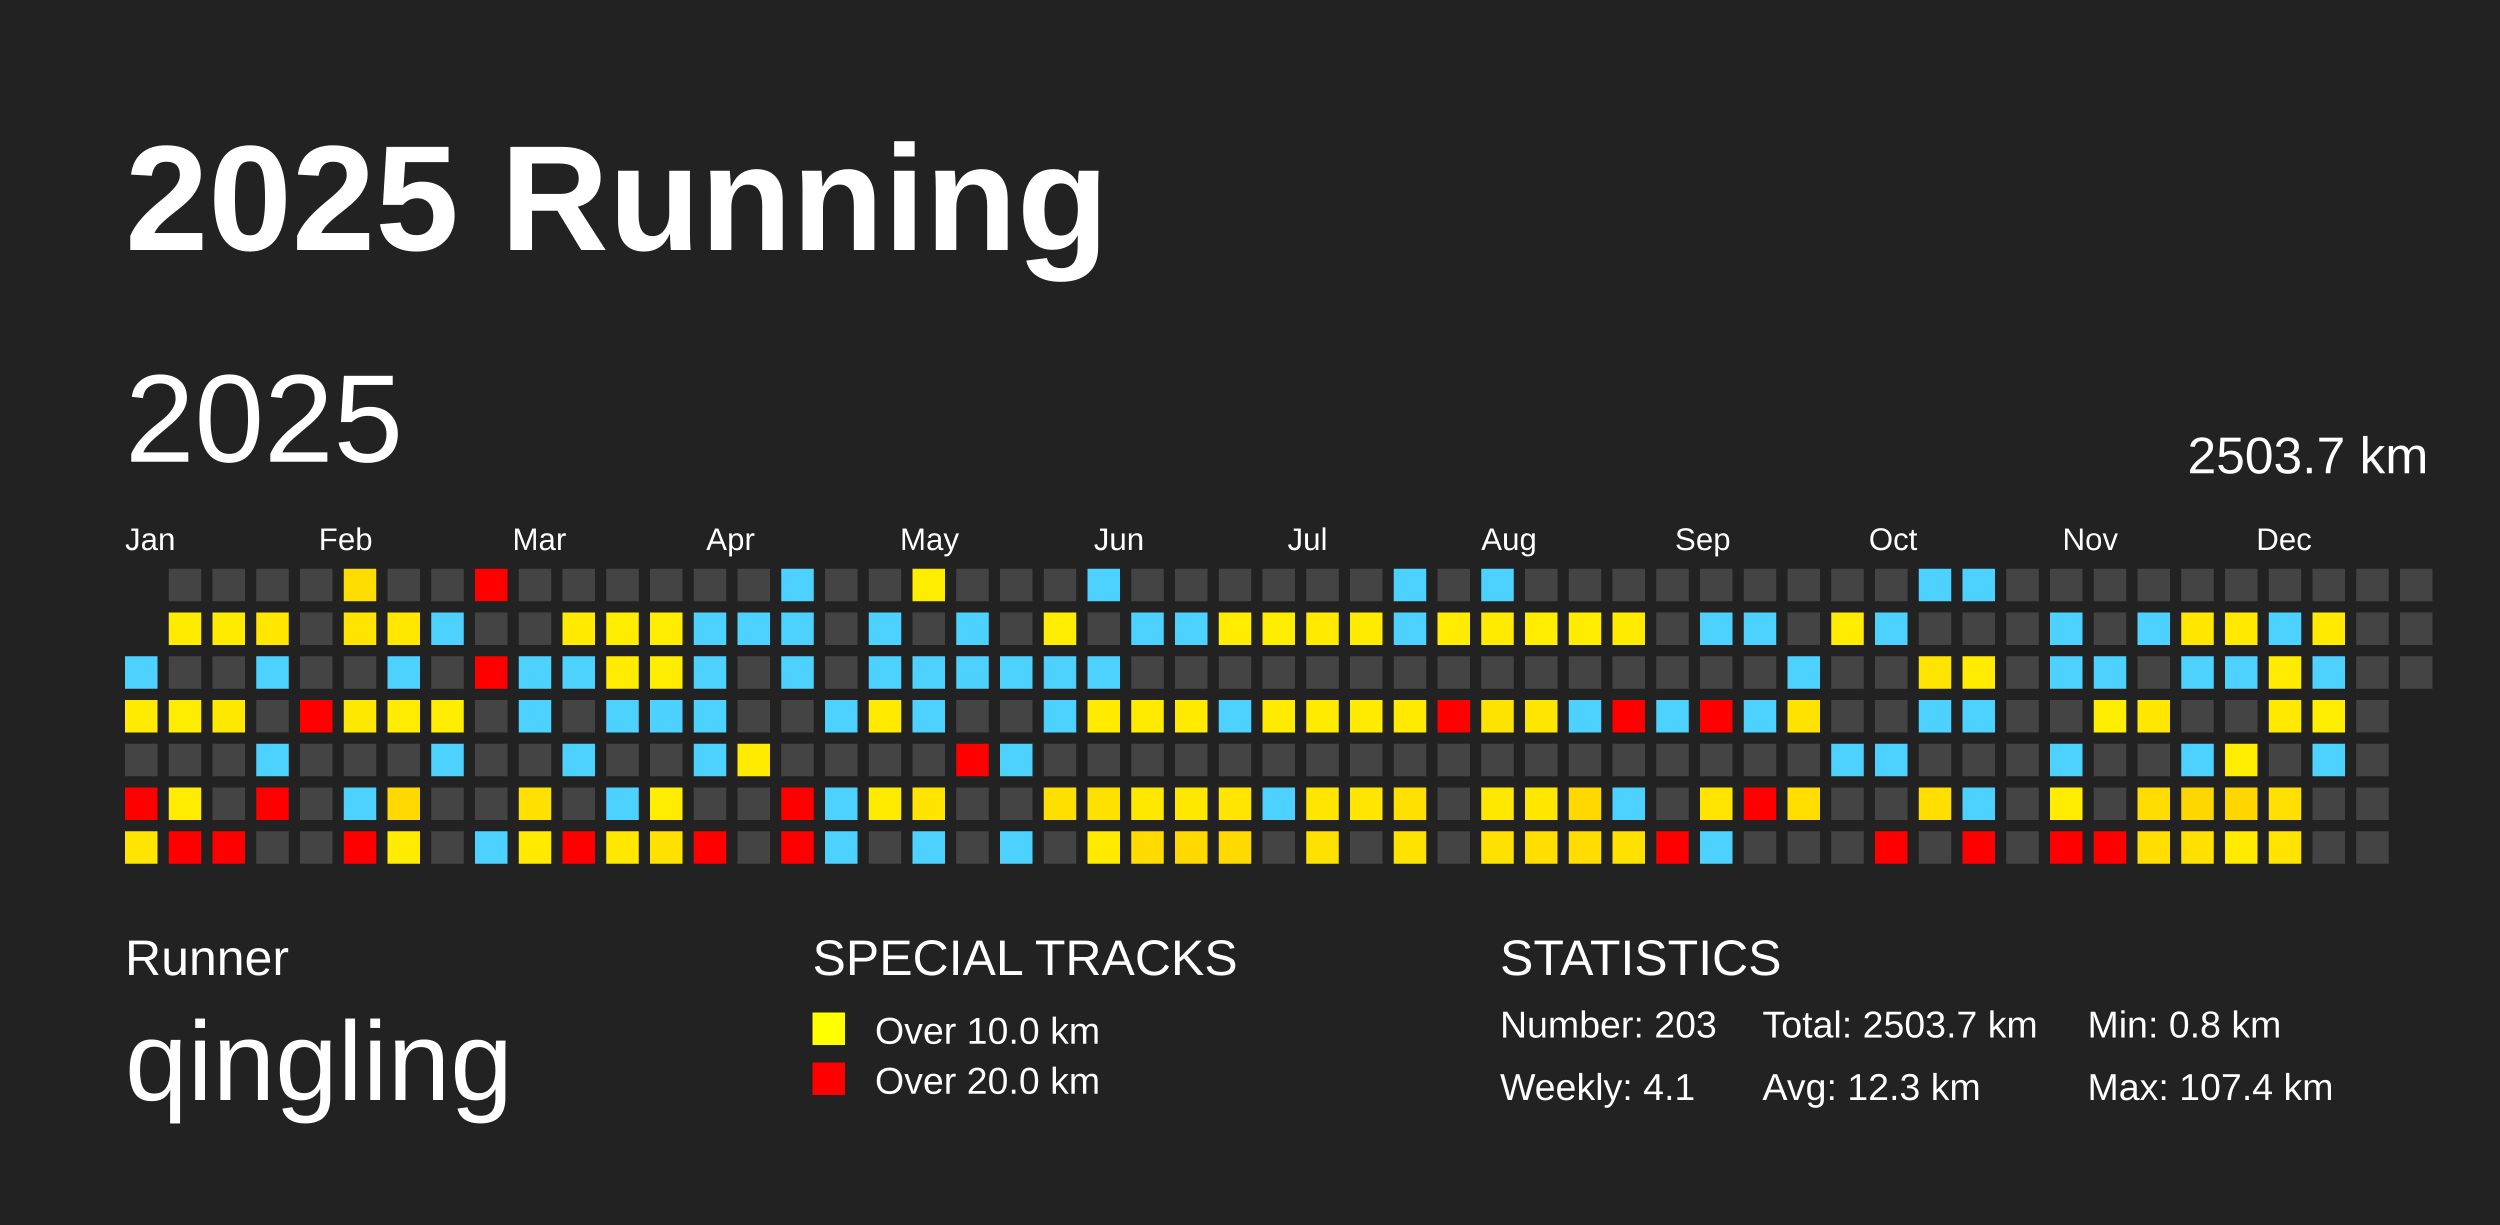
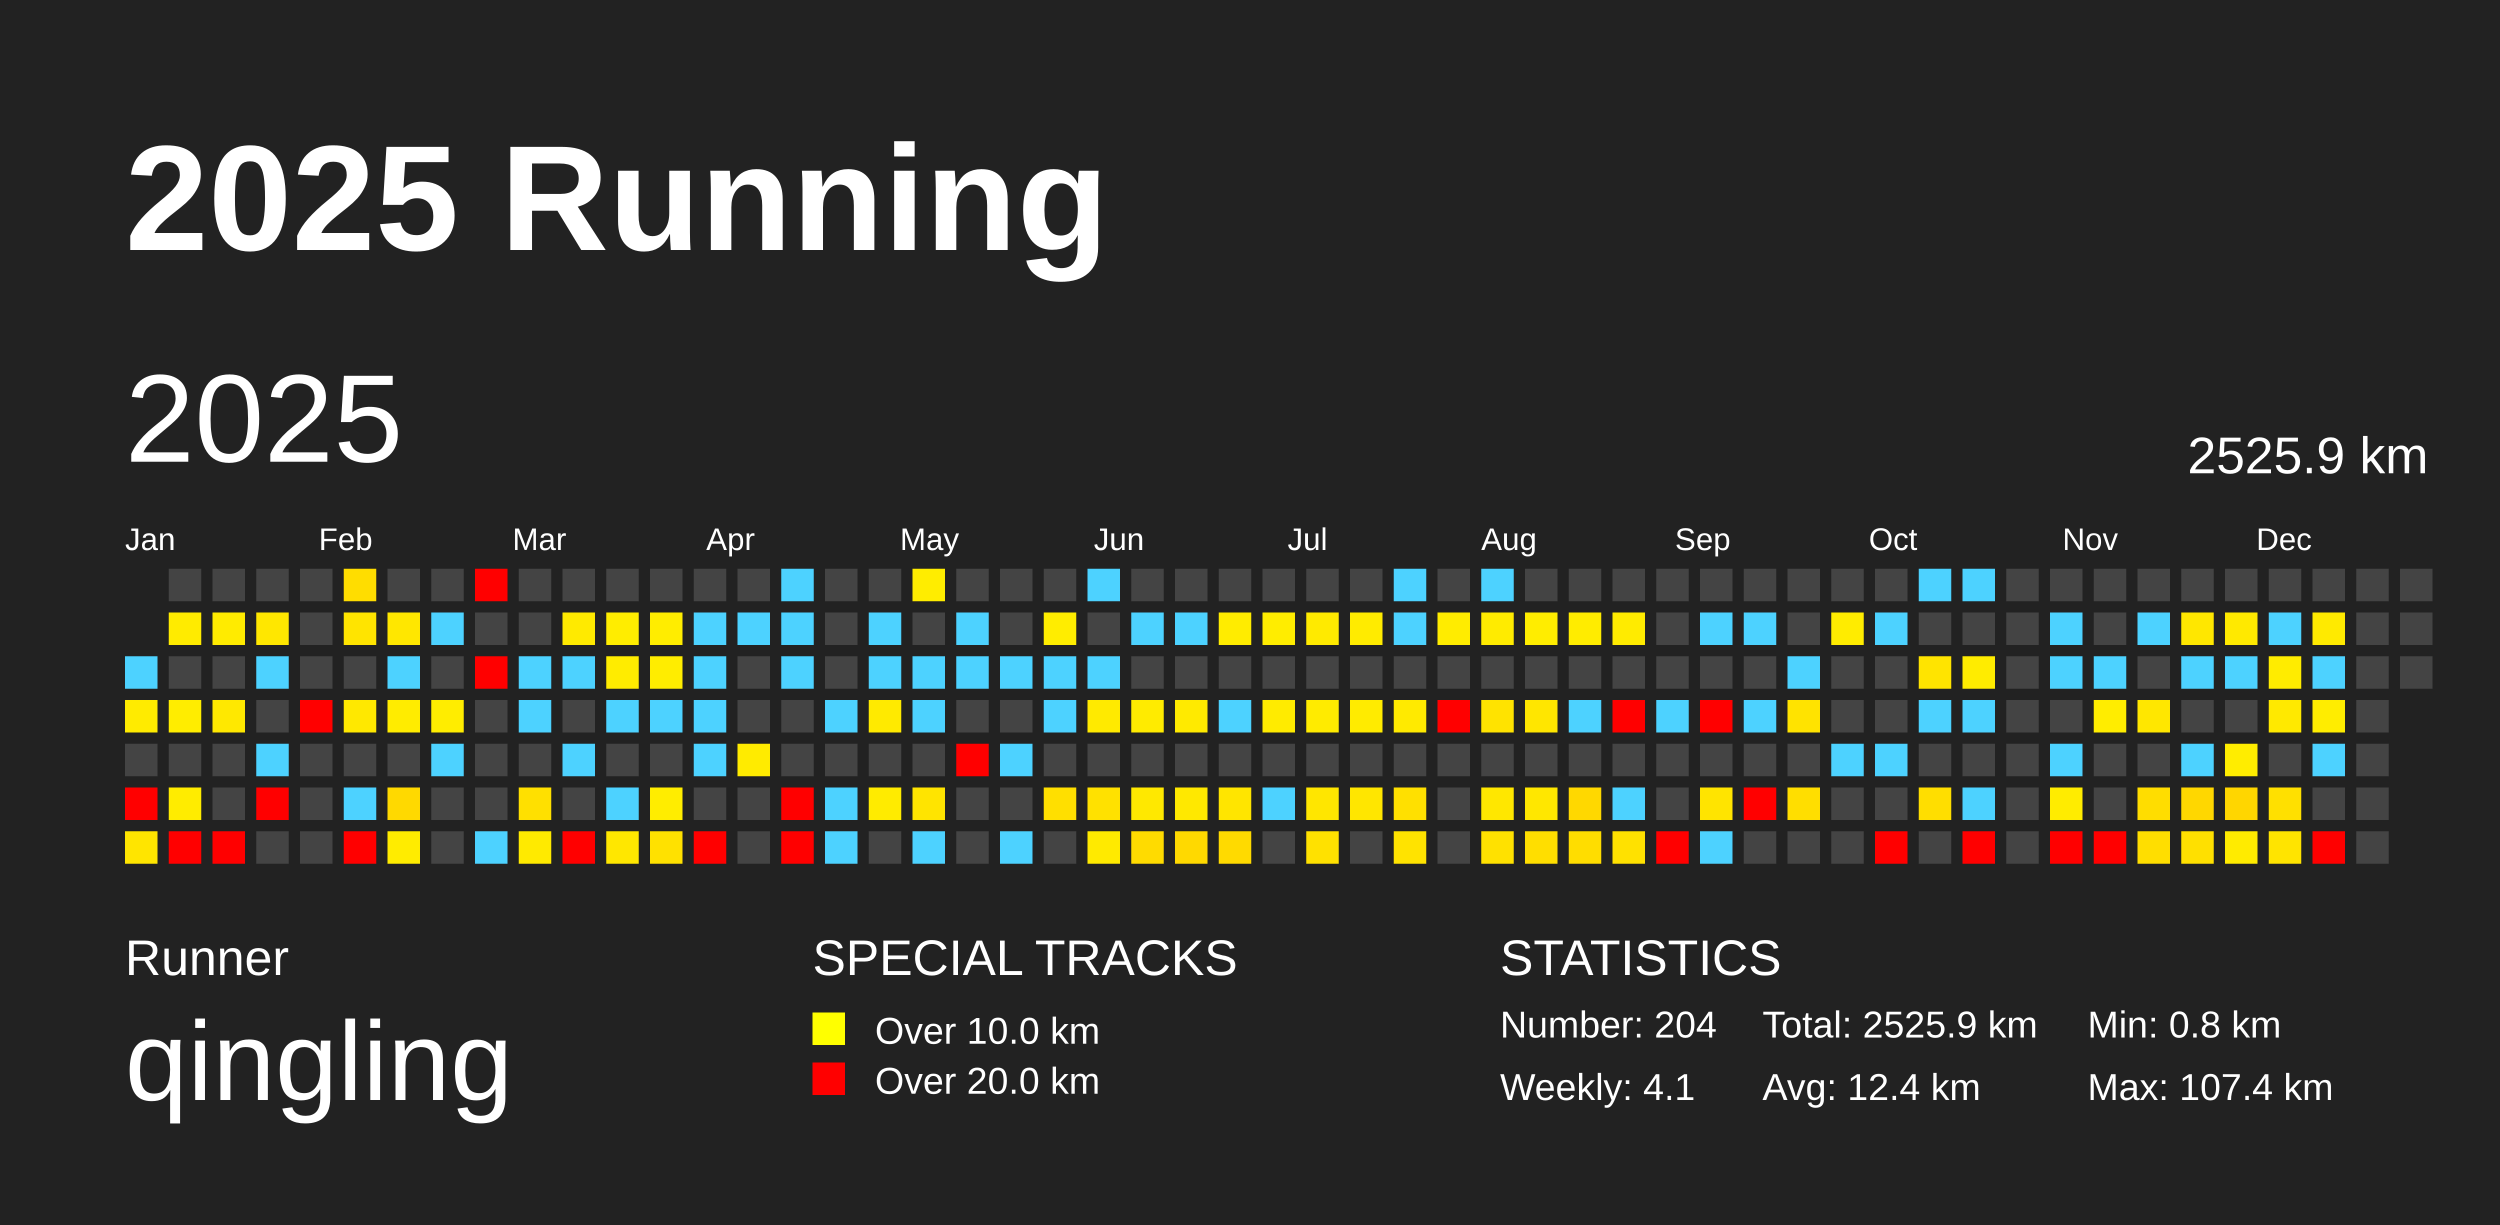
<svg xmlns="http://www.w3.org/2000/svg" baseProfile="full" height="98mm" version="1.1" viewBox="0,0,200,98" width="200mm">
  <defs />
  <rect fill="#222222" height="98" width="200" x="0" y="0" />
  <text fill="#FFFFFF" style="font-size:12px; font-family:Arial; font-weight:bold;" x="10" y="20">2025 Running</text>
  <text fill="#FFFFFF" style="font-size:4px; font-family:Arial" x="10" y="78">Runner</text>
  <text fill="#FFFFFF" style="font-size:9px; font-family:Arial" x="10" y="88">qingling</text>
  <text fill="#FFFFFF" style="font-size:4px; font-family:Arial" x="65" y="78">SPECIAL TRACKS</text>
  <rect fill="yellow" height="2.6" width="2.6" x="65" y="81" />
  <text fill="#FFFFFF" style="font-size:3px; font-family:Arial" x="70" y="83.5">Over 10.0 km</text>
  <rect fill="red" height="2.6" width="2.6" x="65" y="85" />
  <text fill="#FFFFFF" style="font-size:3px; font-family:Arial" x="70" y="87.5">Over 20.0 km</text>
  <text fill="#FFFFFF" style="font-size:4px; font-family:Arial" x="120" y="78">STATISTICS</text>
-   <text fill="#FFFFFF" style="font-size:3px; font-family:Arial" x="120" y="83">Number: 203</text>
+   <text fill="#FFFFFF" style="font-size:3px; font-family:Arial" x="120" y="83">Number: 204</text>
  <text fill="#FFFFFF" style="font-size:3px; font-family:Arial" x="120" y="88">Weekly: 4.1</text>
-   <text fill="#FFFFFF" style="font-size:3px; font-family:Arial" x="141" y="83">Total: 2503.7 km</text>
-   <text fill="#FFFFFF" style="font-size:3px; font-family:Arial" x="141" y="88">Avg: 12.3 km</text>
+   <text fill="#FFFFFF" style="font-size:3px; font-family:Arial" x="141" y="83">Total: 2525.9 km</text>
+   <text fill="#FFFFFF" style="font-size:3px; font-family:Arial" x="141" y="88">Avg: 12.4 km</text>
  <text fill="#FFFFFF" style="font-size:3px; font-family:Arial" x="167" y="83">Min: 0.8 km</text>
  <text fill="#FFFFFF" style="font-size:3px; font-family:Arial" x="167" y="88">Max: 107.4 km</text>
  <text dominant-baseline="hanging" fill="#FFFFFF" style="font-size:10.0px; font-family:Arial;" x="10" y="30">2025</text>
-   <text dominant-baseline="hanging" fill="#FFFFFF" style="font-size:4.125px; font-family:Arial;" x="175" y="35">2503.7 km</text>
+   <text dominant-baseline="hanging" fill="#FFFFFF" style="font-size:4.125px; font-family:Arial;" x="175" y="35">2525.9 km</text>
  <text fill="#FFFFFF" style="font-size:2.5px; font-family:Arial" x="10.0" y="44">Jan</text>
  <text fill="#FFFFFF" style="font-size:2.5px; font-family:Arial" x="25.5" y="44">Feb</text>
  <text fill="#FFFFFF" style="font-size:2.5px; font-family:Arial" x="41.0" y="44">Mar</text>
  <text fill="#FFFFFF" style="font-size:2.5px; font-family:Arial" x="56.5" y="44">Apr</text>
  <text fill="#FFFFFF" style="font-size:2.5px; font-family:Arial" x="72.0" y="44">May</text>
  <text fill="#FFFFFF" style="font-size:2.5px; font-family:Arial" x="87.5" y="44">Jun</text>
  <text fill="#FFFFFF" style="font-size:2.5px; font-family:Arial" x="103.0" y="44">Jul</text>
  <text fill="#FFFFFF" style="font-size:2.5px; font-family:Arial" x="118.5" y="44">Aug</text>
  <text fill="#FFFFFF" style="font-size:2.5px; font-family:Arial" x="134.0" y="44">Sep</text>
  <text fill="#FFFFFF" style="font-size:2.5px; font-family:Arial" x="149.5" y="44">Oct</text>
  <text fill="#FFFFFF" style="font-size:2.5px; font-family:Arial" x="165.0" y="44">Nov</text>
  <text fill="#FFFFFF" style="font-size:2.5px; font-family:Arial" x="180.5" y="44">Dec</text>
  <rect fill="#4dd2ff" height="2.6" width="2.6" x="10.0" y="52.5" />
  <rect fill="#ffeb00" height="2.6" width="2.6" x="10.0" y="56.0" />
  <rect fill="#444444" height="2.6" width="2.6" x="10.0" y="59.5" />
  <rect fill="red" height="2.6" width="2.6" x="10.0" y="63.0" />
  <rect fill="#ffe500" height="2.6" width="2.6" x="10.0" y="66.5" />
  <rect fill="#444444" height="2.6" width="2.6" x="13.5" y="45.5" />
  <rect fill="#ffeb00" height="2.6" width="2.6" x="13.5" y="49.0" />
  <rect fill="#444444" height="2.6" width="2.6" x="13.5" y="52.5" />
  <rect fill="#ffed00" height="2.6" width="2.6" x="13.5" y="56.0" />
  <rect fill="#444444" height="2.6" width="2.6" x="13.5" y="59.5" />
  <rect fill="#ffec00" height="2.6" width="2.6" x="13.5" y="63.0" />
  <rect fill="red" height="2.6" width="2.6" x="13.5" y="66.5" />
  <rect fill="#444444" height="2.6" width="2.6" x="17.0" y="45.5" />
  <rect fill="#ffeb00" height="2.6" width="2.6" x="17.0" y="49.0" />
  <rect fill="#444444" height="2.6" width="2.6" x="17.0" y="52.5" />
  <rect fill="#ffe800" height="2.6" width="2.6" x="17.0" y="56.0" />
  <rect fill="#444444" height="2.6" width="2.6" x="17.0" y="59.5" />
  <rect fill="#444444" height="2.6" width="2.6" x="17.0" y="63.0" />
  <rect fill="red" height="2.6" width="2.6" x="17.0" y="66.5" />
  <rect fill="#444444" height="2.6" width="2.6" x="20.5" y="45.5" />
  <rect fill="#ffe700" height="2.6" width="2.6" x="20.5" y="49.0" />
  <rect fill="#4dd2ff" height="2.6" width="2.6" x="20.5" y="52.5" />
  <rect fill="#444444" height="2.6" width="2.6" x="20.5" y="56.0" />
  <rect fill="#4dd2ff" height="2.6" width="2.6" x="20.5" y="59.5" />
  <rect fill="red" height="2.6" width="2.6" x="20.5" y="63.0" />
  <rect fill="#444444" height="2.6" width="2.6" x="20.5" y="66.5" />
  <rect fill="#444444" height="2.6" width="2.6" x="24.0" y="45.5" />
  <rect fill="#444444" height="2.6" width="2.6" x="24.0" y="49.0" />
  <rect fill="#444444" height="2.6" width="2.6" x="24.0" y="52.5" />
  <rect fill="red" height="2.6" width="2.6" x="24.0" y="56.0" />
  <rect fill="#444444" height="2.6" width="2.6" x="24.0" y="59.5" />
  <rect fill="#444444" height="2.6" width="2.6" x="24.0" y="63.0" />
  <rect fill="#444444" height="2.6" width="2.6" x="24.0" y="66.5" />
  <rect fill="#ffdd00" height="2.6" width="2.6" x="27.5" y="45.5" />
  <rect fill="#ffe400" height="2.6" width="2.6" x="27.5" y="49.0" />
  <rect fill="#444444" height="2.6" width="2.6" x="27.5" y="52.5" />
  <rect fill="#ffe800" height="2.6" width="2.6" x="27.5" y="56.0" />
  <rect fill="#444444" height="2.6" width="2.6" x="27.5" y="59.5" />
  <rect fill="#4dd2ff" height="2.6" width="2.6" x="27.5" y="63.0" />
  <rect fill="red" height="2.6" width="2.6" x="27.5" y="66.5" />
  <rect fill="#444444" height="2.6" width="2.6" x="31.0" y="45.5" />
  <rect fill="#ffe700" height="2.6" width="2.6" x="31.0" y="49.0" />
  <rect fill="#4dd2ff" height="2.6" width="2.6" x="31.0" y="52.5" />
  <rect fill="#ffec00" height="2.6" width="2.6" x="31.0" y="56.0" />
  <rect fill="#444444" height="2.6" width="2.6" x="31.0" y="59.5" />
  <rect fill="#ffd900" height="2.6" width="2.6" x="31.0" y="63.0" />
  <rect fill="#ffec00" height="2.6" width="2.6" x="31.0" y="66.5" />
  <rect fill="#444444" height="2.6" width="2.6" x="34.5" y="45.5" />
  <rect fill="#4dd2ff" height="2.6" width="2.6" x="34.5" y="49.0" />
  <rect fill="#444444" height="2.6" width="2.6" x="34.5" y="52.5" />
  <rect fill="#ffed00" height="2.6" width="2.6" x="34.5" y="56.0" />
  <rect fill="#4dd2ff" height="2.6" width="2.6" x="34.5" y="59.5" />
  <rect fill="#444444" height="2.6" width="2.6" x="34.5" y="63.0" />
  <rect fill="#444444" height="2.6" width="2.6" x="34.5" y="66.5" />
  <rect fill="red" height="2.6" width="2.6" x="38.0" y="45.5" />
  <rect fill="#444444" height="2.6" width="2.6" x="38.0" y="49.0" />
  <rect fill="red" height="2.6" width="2.6" x="38.0" y="52.5" />
  <rect fill="#444444" height="2.6" width="2.6" x="38.0" y="56.0" />
  <rect fill="#444444" height="2.6" width="2.6" x="38.0" y="59.5" />
  <rect fill="#444444" height="2.6" width="2.6" x="38.0" y="63.0" />
  <rect fill="#4dd2ff" height="2.6" width="2.6" x="38.0" y="66.5" />
  <rect fill="#444444" height="2.6" width="2.6" x="41.5" y="45.5" />
  <rect fill="#444444" height="2.6" width="2.6" x="41.5" y="49.0" />
  <rect fill="#4dd2ff" height="2.6" width="2.6" x="41.5" y="52.5" />
  <rect fill="#4dd2ff" height="2.6" width="2.6" x="41.5" y="56.0" />
  <rect fill="#444444" height="2.6" width="2.6" x="41.5" y="59.5" />
  <rect fill="#ffe000" height="2.6" width="2.6" x="41.5" y="63.0" />
  <rect fill="#ffea00" height="2.6" width="2.6" x="41.5" y="66.5" />
  <rect fill="#444444" height="2.6" width="2.6" x="45.0" y="45.5" />
  <rect fill="#ffea00" height="2.6" width="2.6" x="45.0" y="49.0" />
  <rect fill="#4dd2ff" height="2.6" width="2.6" x="45.0" y="52.5" />
  <rect fill="#444444" height="2.6" width="2.6" x="45.0" y="56.0" />
  <rect fill="#4dd2ff" height="2.6" width="2.6" x="45.0" y="59.5" />
  <rect fill="#444444" height="2.6" width="2.6" x="45.0" y="63.0" />
  <rect fill="red" height="2.6" width="2.6" x="45.0" y="66.5" />
  <rect fill="#444444" height="2.6" width="2.6" x="48.5" y="45.5" />
  <rect fill="#ffed00" height="2.6" width="2.6" x="48.5" y="49.0" />
  <rect fill="#ffec00" height="2.6" width="2.6" x="48.5" y="52.5" />
  <rect fill="#4dd2ff" height="2.6" width="2.6" x="48.5" y="56.0" />
  <rect fill="#444444" height="2.6" width="2.6" x="48.5" y="59.5" />
  <rect fill="#4dd2ff" height="2.6" width="2.6" x="48.5" y="63.0" />
  <rect fill="#ffe700" height="2.6" width="2.6" x="48.5" y="66.5" />
  <rect fill="#444444" height="2.6" width="2.6" x="52.0" y="45.5" />
  <rect fill="#ffed00" height="2.6" width="2.6" x="52.0" y="49.0" />
  <rect fill="#ffed00" height="2.6" width="2.6" x="52.0" y="52.5" />
  <rect fill="#4dd2ff" height="2.6" width="2.6" x="52.0" y="56.0" />
  <rect fill="#444444" height="2.6" width="2.6" x="52.0" y="59.5" />
  <rect fill="#ffed00" height="2.6" width="2.6" x="52.0" y="63.0" />
  <rect fill="#ffe100" height="2.6" width="2.6" x="52.0" y="66.5" />
  <rect fill="#444444" height="2.6" width="2.6" x="55.5" y="45.5" />
  <rect fill="#4dd2ff" height="2.6" width="2.6" x="55.5" y="49.0" />
  <rect fill="#4dd2ff" height="2.6" width="2.6" x="55.5" y="52.5" />
  <rect fill="#4dd2ff" height="2.6" width="2.6" x="55.5" y="56.0" />
  <rect fill="#4dd2ff" height="2.6" width="2.6" x="55.5" y="59.5" />
  <rect fill="#444444" height="2.6" width="2.6" x="55.5" y="63.0" />
  <rect fill="red" height="2.6" width="2.6" x="55.5" y="66.5" />
  <rect fill="#444444" height="2.6" width="2.6" x="59.0" y="45.5" />
  <rect fill="#4dd2ff" height="2.6" width="2.6" x="59.0" y="49.0" />
  <rect fill="#444444" height="2.6" width="2.6" x="59.0" y="52.5" />
  <rect fill="#444444" height="2.6" width="2.6" x="59.0" y="56.0" />
  <rect fill="#ffeb00" height="2.6" width="2.6" x="59.0" y="59.5" />
  <rect fill="#444444" height="2.6" width="2.6" x="59.0" y="63.0" />
  <rect fill="#444444" height="2.6" width="2.6" x="59.0" y="66.5" />
  <rect fill="#4dd2ff" height="2.6" width="2.6" x="62.5" y="45.5" />
  <rect fill="#4dd2ff" height="2.6" width="2.6" x="62.5" y="49.0" />
  <rect fill="#4dd2ff" height="2.6" width="2.6" x="62.5" y="52.5" />
  <rect fill="#444444" height="2.6" width="2.6" x="62.5" y="56.0" />
  <rect fill="#444444" height="2.6" width="2.6" x="62.5" y="59.5" />
  <rect fill="red" height="2.6" width="2.6" x="62.5" y="63.0" />
  <rect fill="red" height="2.6" width="2.6" x="62.5" y="66.5" />
  <rect fill="#444444" height="2.6" width="2.6" x="66.0" y="45.5" />
  <rect fill="#444444" height="2.6" width="2.6" x="66.0" y="49.0" />
  <rect fill="#444444" height="2.6" width="2.6" x="66.0" y="52.5" />
  <rect fill="#4dd2ff" height="2.6" width="2.6" x="66.0" y="56.0" />
  <rect fill="#444444" height="2.6" width="2.6" x="66.0" y="59.5" />
  <rect fill="#4dd2ff" height="2.6" width="2.6" x="66.0" y="63.0" />
  <rect fill="#4dd2ff" height="2.6" width="2.6" x="66.0" y="66.5" />
  <rect fill="#444444" height="2.6" width="2.6" x="69.5" y="45.5" />
  <rect fill="#4dd2ff" height="2.6" width="2.6" x="69.5" y="49.0" />
  <rect fill="#4dd2ff" height="2.6" width="2.6" x="69.5" y="52.5" />
  <rect fill="#ffea00" height="2.6" width="2.6" x="69.5" y="56.0" />
  <rect fill="#444444" height="2.6" width="2.6" x="69.5" y="59.5" />
  <rect fill="#ffeb00" height="2.6" width="2.6" x="69.5" y="63.0" />
  <rect fill="#444444" height="2.6" width="2.6" x="69.5" y="66.5" />
  <rect fill="#ffed00" height="2.6" width="2.6" x="73.0" y="45.5" />
  <rect fill="#444444" height="2.6" width="2.6" x="73.0" y="49.0" />
  <rect fill="#4dd2ff" height="2.6" width="2.6" x="73.0" y="52.5" />
  <rect fill="#4dd2ff" height="2.6" width="2.6" x="73.0" y="56.0" />
  <rect fill="#444444" height="2.6" width="2.6" x="73.0" y="59.5" />
  <rect fill="#ffe400" height="2.6" width="2.6" x="73.0" y="63.0" />
  <rect fill="#4dd2ff" height="2.6" width="2.6" x="73.0" y="66.5" />
  <rect fill="#444444" height="2.6" width="2.6" x="76.5" y="45.5" />
  <rect fill="#4dd2ff" height="2.6" width="2.6" x="76.5" y="49.0" />
  <rect fill="#4dd2ff" height="2.6" width="2.6" x="76.5" y="52.5" />
  <rect fill="#444444" height="2.6" width="2.6" x="76.5" y="56.0" />
  <rect fill="red" height="2.6" width="2.6" x="76.5" y="59.5" />
  <rect fill="#444444" height="2.6" width="2.6" x="76.5" y="63.0" />
  <rect fill="#444444" height="2.6" width="2.6" x="76.5" y="66.5" />
  <rect fill="#444444" height="2.6" width="2.6" x="80.0" y="45.5" />
  <rect fill="#444444" height="2.6" width="2.6" x="80.0" y="49.0" />
  <rect fill="#4dd2ff" height="2.6" width="2.6" x="80.0" y="52.5" />
  <rect fill="#444444" height="2.6" width="2.6" x="80.0" y="56.0" />
  <rect fill="#4dd2ff" height="2.6" width="2.6" x="80.0" y="59.5" />
  <rect fill="#444444" height="2.6" width="2.6" x="80.0" y="63.0" />
  <rect fill="#4dd2ff" height="2.6" width="2.6" x="80.0" y="66.5" />
  <rect fill="#444444" height="2.6" width="2.6" x="83.5" y="45.5" />
  <rect fill="#ffed00" height="2.6" width="2.6" x="83.5" y="49.0" />
  <rect fill="#4dd2ff" height="2.6" width="2.6" x="83.5" y="52.5" />
  <rect fill="#4dd2ff" height="2.6" width="2.6" x="83.5" y="56.0" />
  <rect fill="#444444" height="2.6" width="2.6" x="83.5" y="59.5" />
  <rect fill="#ffdf00" height="2.6" width="2.6" x="83.5" y="63.0" />
  <rect fill="#444444" height="2.6" width="2.6" x="83.5" y="66.5" />
  <rect fill="#4dd2ff" height="2.6" width="2.6" x="87.0" y="45.5" />
  <rect fill="#444444" height="2.6" width="2.6" x="87.0" y="49.0" />
  <rect fill="#4dd2ff" height="2.6" width="2.6" x="87.0" y="52.5" />
  <rect fill="#ffea00" height="2.6" width="2.6" x="87.0" y="56.0" />
  <rect fill="#444444" height="2.6" width="2.6" x="87.0" y="59.5" />
  <rect fill="#ffe100" height="2.6" width="2.6" x="87.0" y="63.0" />
  <rect fill="#ffea00" height="2.6" width="2.6" x="87.0" y="66.5" />
  <rect fill="#444444" height="2.6" width="2.6" x="90.5" y="45.5" />
  <rect fill="#4dd2ff" height="2.6" width="2.6" x="90.5" y="49.0" />
  <rect fill="#444444" height="2.6" width="2.6" x="90.5" y="52.5" />
  <rect fill="#ffeb00" height="2.6" width="2.6" x="90.5" y="56.0" />
  <rect fill="#444444" height="2.6" width="2.6" x="90.5" y="59.5" />
  <rect fill="#ffe800" height="2.6" width="2.6" x="90.5" y="63.0" />
  <rect fill="#ffdb00" height="2.6" width="2.6" x="90.5" y="66.5" />
  <rect fill="#444444" height="2.6" width="2.6" x="94.0" y="45.5" />
  <rect fill="#4dd2ff" height="2.6" width="2.6" x="94.0" y="49.0" />
  <rect fill="#444444" height="2.6" width="2.6" x="94.0" y="52.5" />
  <rect fill="#ffea00" height="2.6" width="2.6" x="94.0" y="56.0" />
  <rect fill="#444444" height="2.6" width="2.6" x="94.0" y="59.5" />
  <rect fill="#ffe800" height="2.6" width="2.6" x="94.0" y="63.0" />
  <rect fill="#ffd900" height="2.6" width="2.6" x="94.0" y="66.5" />
  <rect fill="#444444" height="2.6" width="2.6" x="97.5" y="45.5" />
  <rect fill="#ffec00" height="2.6" width="2.6" x="97.5" y="49.0" />
  <rect fill="#444444" height="2.6" width="2.6" x="97.5" y="52.5" />
  <rect fill="#4dd2ff" height="2.6" width="2.6" x="97.5" y="56.0" />
  <rect fill="#444444" height="2.6" width="2.6" x="97.5" y="59.5" />
  <rect fill="#ffe500" height="2.6" width="2.6" x="97.5" y="63.0" />
  <rect fill="#ffda00" height="2.6" width="2.6" x="97.5" y="66.5" />
  <rect fill="#444444" height="2.6" width="2.6" x="101.0" y="45.5" />
  <rect fill="#ffed00" height="2.6" width="2.6" x="101.0" y="49.0" />
  <rect fill="#444444" height="2.6" width="2.6" x="101.0" y="52.5" />
  <rect fill="#ffeb00" height="2.6" width="2.6" x="101.0" y="56.0" />
  <rect fill="#444444" height="2.6" width="2.6" x="101.0" y="59.5" />
  <rect fill="#4dd2ff" height="2.6" width="2.6" x="101.0" y="63.0" />
  <rect fill="#444444" height="2.6" width="2.6" x="101.0" y="66.5" />
  <rect fill="#444444" height="2.6" width="2.6" x="104.5" y="45.5" />
  <rect fill="#ffea00" height="2.6" width="2.6" x="104.5" y="49.0" />
  <rect fill="#444444" height="2.6" width="2.6" x="104.5" y="52.5" />
  <rect fill="#ffeb00" height="2.6" width="2.6" x="104.5" y="56.0" />
  <rect fill="#444444" height="2.6" width="2.6" x="104.5" y="59.5" />
  <rect fill="#ffe600" height="2.6" width="2.6" x="104.5" y="63.0" />
  <rect fill="#ffe100" height="2.6" width="2.6" x="104.5" y="66.5" />
  <rect fill="#444444" height="2.6" width="2.6" x="108.0" y="45.5" />
  <rect fill="#ffeb00" height="2.6" width="2.6" x="108.0" y="49.0" />
  <rect fill="#444444" height="2.6" width="2.6" x="108.0" y="52.5" />
  <rect fill="#ffeb00" height="2.6" width="2.6" x="108.0" y="56.0" />
  <rect fill="#444444" height="2.6" width="2.6" x="108.0" y="59.5" />
  <rect fill="#ffe600" height="2.6" width="2.6" x="108.0" y="63.0" />
  <rect fill="#444444" height="2.6" width="2.6" x="108.0" y="66.5" />
  <rect fill="#4dd2ff" height="2.6" width="2.6" x="111.5" y="45.5" />
  <rect fill="#4dd2ff" height="2.6" width="2.6" x="111.5" y="49.0" />
  <rect fill="#444444" height="2.6" width="2.6" x="111.5" y="52.5" />
  <rect fill="#ffea00" height="2.6" width="2.6" x="111.5" y="56.0" />
  <rect fill="#444444" height="2.6" width="2.6" x="111.5" y="59.5" />
  <rect fill="#ffe000" height="2.6" width="2.6" x="111.5" y="63.0" />
  <rect fill="#ffe300" height="2.6" width="2.6" x="111.5" y="66.5" />
  <rect fill="#444444" height="2.6" width="2.6" x="115.0" y="45.5" />
  <rect fill="#ffec00" height="2.6" width="2.6" x="115.0" y="49.0" />
  <rect fill="#444444" height="2.6" width="2.6" x="115.0" y="52.5" />
  <rect fill="red" height="2.6" width="2.6" x="115.0" y="56.0" />
  <rect fill="#444444" height="2.6" width="2.6" x="115.0" y="59.5" />
  <rect fill="#444444" height="2.6" width="2.6" x="115.0" y="63.0" />
  <rect fill="#444444" height="2.6" width="2.6" x="115.0" y="66.5" />
  <rect fill="#4dd2ff" height="2.6" width="2.6" x="118.5" y="45.5" />
  <rect fill="#ffeb00" height="2.6" width="2.6" x="118.5" y="49.0" />
  <rect fill="#444444" height="2.6" width="2.6" x="118.5" y="52.5" />
  <rect fill="#ffe300" height="2.6" width="2.6" x="118.5" y="56.0" />
  <rect fill="#444444" height="2.6" width="2.6" x="118.5" y="59.5" />
  <rect fill="#ffe700" height="2.6" width="2.6" x="118.5" y="63.0" />
  <rect fill="#ffe100" height="2.6" width="2.6" x="118.5" y="66.5" />
  <rect fill="#444444" height="2.6" width="2.6" x="122.0" y="45.5" />
  <rect fill="#ffed00" height="2.6" width="2.6" x="122.0" y="49.0" />
  <rect fill="#444444" height="2.6" width="2.6" x="122.0" y="52.5" />
  <rect fill="#ffe600" height="2.6" width="2.6" x="122.0" y="56.0" />
  <rect fill="#444444" height="2.6" width="2.6" x="122.0" y="59.5" />
  <rect fill="#ffe700" height="2.6" width="2.6" x="122.0" y="63.0" />
  <rect fill="#ffde00" height="2.6" width="2.6" x="122.0" y="66.5" />
  <rect fill="#444444" height="2.6" width="2.6" x="125.5" y="45.5" />
  <rect fill="#ffec00" height="2.6" width="2.6" x="125.5" y="49.0" />
  <rect fill="#444444" height="2.6" width="2.6" x="125.5" y="52.5" />
  <rect fill="#4dd2ff" height="2.6" width="2.6" x="125.5" y="56.0" />
  <rect fill="#444444" height="2.6" width="2.6" x="125.5" y="59.5" />
  <rect fill="#ffd800" height="2.6" width="2.6" x="125.5" y="63.0" />
  <rect fill="#ffdd00" height="2.6" width="2.6" x="125.5" y="66.5" />
  <rect fill="#444444" height="2.6" width="2.6" x="129.0" y="45.5" />
  <rect fill="#ffeb00" height="2.6" width="2.6" x="129.0" y="49.0" />
  <rect fill="#444444" height="2.6" width="2.6" x="129.0" y="52.5" />
  <rect fill="red" height="2.6" width="2.6" x="129.0" y="56.0" />
  <rect fill="#444444" height="2.6" width="2.6" x="129.0" y="59.5" />
  <rect fill="#4dd2ff" height="2.6" width="2.6" x="129.0" y="63.0" />
  <rect fill="#ffe100" height="2.6" width="2.6" x="129.0" y="66.5" />
  <rect fill="#444444" height="2.6" width="2.6" x="132.5" y="45.5" />
  <rect fill="#444444" height="2.6" width="2.6" x="132.5" y="49.0" />
  <rect fill="#444444" height="2.6" width="2.6" x="132.5" y="52.5" />
  <rect fill="#4dd2ff" height="2.6" width="2.6" x="132.5" y="56.0" />
  <rect fill="#444444" height="2.6" width="2.6" x="132.5" y="59.5" />
  <rect fill="#444444" height="2.6" width="2.6" x="132.5" y="63.0" />
  <rect fill="red" height="2.6" width="2.6" x="132.5" y="66.5" />
  <rect fill="#444444" height="2.6" width="2.6" x="136.0" y="45.5" />
  <rect fill="#4dd2ff" height="2.6" width="2.6" x="136.0" y="49.0" />
  <rect fill="#444444" height="2.6" width="2.6" x="136.0" y="52.5" />
  <rect fill="red" height="2.6" width="2.6" x="136.0" y="56.0" />
  <rect fill="#444444" height="2.6" width="2.6" x="136.0" y="59.5" />
  <rect fill="#ffe400" height="2.6" width="2.6" x="136.0" y="63.0" />
  <rect fill="#4dd2ff" height="2.6" width="2.6" x="136.0" y="66.5" />
  <rect fill="#444444" height="2.6" width="2.6" x="139.5" y="45.5" />
  <rect fill="#4dd2ff" height="2.6" width="2.6" x="139.5" y="49.0" />
  <rect fill="#444444" height="2.6" width="2.6" x="139.5" y="52.5" />
  <rect fill="#4dd2ff" height="2.6" width="2.6" x="139.5" y="56.0" />
  <rect fill="#444444" height="2.6" width="2.6" x="139.5" y="59.5" />
  <rect fill="red" height="2.6" width="2.6" x="139.5" y="63.0" />
  <rect fill="#444444" height="2.6" width="2.6" x="139.5" y="66.5" />
  <rect fill="#444444" height="2.6" width="2.6" x="143.0" y="45.5" />
  <rect fill="#444444" height="2.6" width="2.6" x="143.0" y="49.0" />
  <rect fill="#4dd2ff" height="2.6" width="2.6" x="143.0" y="52.5" />
  <rect fill="#ffe300" height="2.6" width="2.6" x="143.0" y="56.0" />
  <rect fill="#444444" height="2.6" width="2.6" x="143.0" y="59.5" />
  <rect fill="#ffde00" height="2.6" width="2.6" x="143.0" y="63.0" />
  <rect fill="#444444" height="2.6" width="2.6" x="143.0" y="66.5" />
  <rect fill="#444444" height="2.6" width="2.6" x="146.5" y="45.5" />
  <rect fill="#ffec00" height="2.6" width="2.6" x="146.5" y="49.0" />
  <rect fill="#444444" height="2.6" width="2.6" x="146.5" y="52.5" />
  <rect fill="#444444" height="2.6" width="2.6" x="146.5" y="56.0" />
  <rect fill="#4dd2ff" height="2.6" width="2.6" x="146.5" y="59.5" />
  <rect fill="#444444" height="2.6" width="2.6" x="146.5" y="63.0" />
  <rect fill="#444444" height="2.6" width="2.6" x="146.5" y="66.5" />
  <rect fill="#444444" height="2.6" width="2.6" x="150.0" y="45.5" />
  <rect fill="#4dd2ff" height="2.6" width="2.6" x="150.0" y="49.0" />
  <rect fill="#444444" height="2.6" width="2.6" x="150.0" y="52.5" />
  <rect fill="#444444" height="2.6" width="2.6" x="150.0" y="56.0" />
  <rect fill="#4dd2ff" height="2.6" width="2.6" x="150.0" y="59.5" />
  <rect fill="#444444" height="2.6" width="2.6" x="150.0" y="63.0" />
  <rect fill="red" height="2.6" width="2.6" x="150.0" y="66.5" />
  <rect fill="#4dd2ff" height="2.6" width="2.6" x="153.5" y="45.5" />
  <rect fill="#444444" height="2.6" width="2.6" x="153.5" y="49.0" />
  <rect fill="#ffe400" height="2.6" width="2.6" x="153.5" y="52.5" />
  <rect fill="#4dd2ff" height="2.6" width="2.6" x="153.5" y="56.0" />
  <rect fill="#444444" height="2.6" width="2.6" x="153.5" y="59.5" />
  <rect fill="#ffde00" height="2.6" width="2.6" x="153.5" y="63.0" />
  <rect fill="#444444" height="2.6" width="2.6" x="153.5" y="66.5" />
  <rect fill="#4dd2ff" height="2.6" width="2.6" x="157.0" y="45.5" />
  <rect fill="#444444" height="2.6" width="2.6" x="157.0" y="49.0" />
  <rect fill="#ffec00" height="2.6" width="2.6" x="157.0" y="52.5" />
  <rect fill="#4dd2ff" height="2.6" width="2.6" x="157.0" y="56.0" />
  <rect fill="#444444" height="2.6" width="2.6" x="157.0" y="59.5" />
  <rect fill="#4dd2ff" height="2.6" width="2.6" x="157.0" y="63.0" />
  <rect fill="red" height="2.6" width="2.6" x="157.0" y="66.5" />
  <rect fill="#444444" height="2.6" width="2.6" x="160.5" y="45.5" />
  <rect fill="#444444" height="2.6" width="2.6" x="160.5" y="49.0" />
  <rect fill="#444444" height="2.6" width="2.6" x="160.5" y="52.5" />
  <rect fill="#444444" height="2.6" width="2.6" x="160.5" y="56.0" />
  <rect fill="#444444" height="2.6" width="2.6" x="160.5" y="59.5" />
  <rect fill="#444444" height="2.6" width="2.6" x="160.5" y="63.0" />
  <rect fill="#444444" height="2.6" width="2.6" x="160.5" y="66.5" />
  <rect fill="#444444" height="2.6" width="2.6" x="164.0" y="45.5" />
  <rect fill="#4dd2ff" height="2.6" width="2.6" x="164.0" y="49.0" />
  <rect fill="#4dd2ff" height="2.6" width="2.6" x="164.0" y="52.5" />
  <rect fill="#444444" height="2.6" width="2.6" x="164.0" y="56.0" />
  <rect fill="#4dd2ff" height="2.6" width="2.6" x="164.0" y="59.5" />
  <rect fill="#ffec00" height="2.6" width="2.6" x="164.0" y="63.0" />
  <rect fill="red" height="2.6" width="2.6" x="164.0" y="66.5" />
  <rect fill="#444444" height="2.6" width="2.6" x="167.5" y="45.5" />
  <rect fill="#444444" height="2.6" width="2.6" x="167.5" y="49.0" />
  <rect fill="#4dd2ff" height="2.6" width="2.6" x="167.5" y="52.5" />
  <rect fill="#ffed00" height="2.6" width="2.6" x="167.5" y="56.0" />
  <rect fill="#444444" height="2.6" width="2.6" x="167.5" y="59.5" />
  <rect fill="#444444" height="2.6" width="2.6" x="167.5" y="63.0" />
  <rect fill="red" height="2.6" width="2.6" x="167.5" y="66.5" />
  <rect fill="#444444" height="2.6" width="2.6" x="171.0" y="45.5" />
  <rect fill="#4dd2ff" height="2.6" width="2.6" x="171.0" y="49.0" />
  <rect fill="#444444" height="2.6" width="2.6" x="171.0" y="52.5" />
  <rect fill="#ffe700" height="2.6" width="2.6" x="171.0" y="56.0" />
  <rect fill="#444444" height="2.6" width="2.6" x="171.0" y="59.5" />
  <rect fill="#ffdd00" height="2.6" width="2.6" x="171.0" y="63.0" />
  <rect fill="#ffde00" height="2.6" width="2.6" x="171.0" y="66.5" />
  <rect fill="#444444" height="2.6" width="2.6" x="174.5" y="45.5" />
  <rect fill="#ffe700" height="2.6" width="2.6" x="174.5" y="49.0" />
  <rect fill="#4dd2ff" height="2.6" width="2.6" x="174.5" y="52.5" />
  <rect fill="#444444" height="2.6" width="2.6" x="174.5" y="56.0" />
  <rect fill="#4dd2ff" height="2.6" width="2.6" x="174.5" y="59.5" />
  <rect fill="#ffd700" height="2.6" width="2.6" x="174.5" y="63.0" />
  <rect fill="#ffe000" height="2.6" width="2.6" x="174.5" y="66.5" />
  <rect fill="#444444" height="2.6" width="2.6" x="178.0" y="45.5" />
  <rect fill="#ffe900" height="2.6" width="2.6" x="178.0" y="49.0" />
  <rect fill="#4dd2ff" height="2.6" width="2.6" x="178.0" y="52.5" />
  <rect fill="#444444" height="2.6" width="2.6" x="178.0" y="56.0" />
  <rect fill="#ffed00" height="2.6" width="2.6" x="178.0" y="59.5" />
  <rect fill="#ffd600" height="2.6" width="2.6" x="178.0" y="63.0" />
  <rect fill="#ffeb00" height="2.6" width="2.6" x="178.0" y="66.5" />
  <rect fill="#444444" height="2.6" width="2.6" x="181.5" y="45.5" />
  <rect fill="#4dd2ff" height="2.6" width="2.6" x="181.5" y="49.0" />
  <rect fill="#ffec00" height="2.6" width="2.6" x="181.5" y="52.5" />
  <rect fill="#ffe900" height="2.6" width="2.6" x="181.5" y="56.0" />
  <rect fill="#444444" height="2.6" width="2.6" x="181.5" y="59.5" />
  <rect fill="#ffe000" height="2.6" width="2.6" x="181.5" y="63.0" />
  <rect fill="#ffe400" height="2.6" width="2.6" x="181.5" y="66.5" />
  <rect fill="#444444" height="2.6" width="2.6" x="185.0" y="45.5" />
  <rect fill="#ffea00" height="2.6" width="2.6" x="185.0" y="49.0" />
  <rect fill="#4dd2ff" height="2.6" width="2.6" x="185.0" y="52.5" />
  <rect fill="#ffed00" height="2.6" width="2.6" x="185.0" y="56.0" />
  <rect fill="#4dd2ff" height="2.6" width="2.6" x="185.0" y="59.5" />
  <rect fill="#444444" height="2.6" width="2.6" x="185.0" y="63.0" />
-   <rect fill="#444444" height="2.6" width="2.6" x="185.0" y="66.5" />
+   <rect fill="red" height="2.6" width="2.6" x="185.0" y="66.5" />
  <rect fill="#444444" height="2.6" width="2.6" x="188.5" y="45.5" />
  <rect fill="#444444" height="2.6" width="2.6" x="188.5" y="49.0" />
  <rect fill="#444444" height="2.6" width="2.6" x="188.5" y="52.5" />
  <rect fill="#444444" height="2.6" width="2.6" x="188.5" y="56.0" />
  <rect fill="#444444" height="2.6" width="2.6" x="188.5" y="59.5" />
  <rect fill="#444444" height="2.6" width="2.6" x="188.5" y="63.0" />
  <rect fill="#444444" height="2.6" width="2.6" x="188.5" y="66.5" />
  <rect fill="#444444" height="2.6" width="2.6" x="192.0" y="45.5" />
  <rect fill="#444444" height="2.6" width="2.6" x="192.0" y="49.0" />
  <rect fill="#444444" height="2.6" width="2.6" x="192.0" y="52.5" />
</svg>
